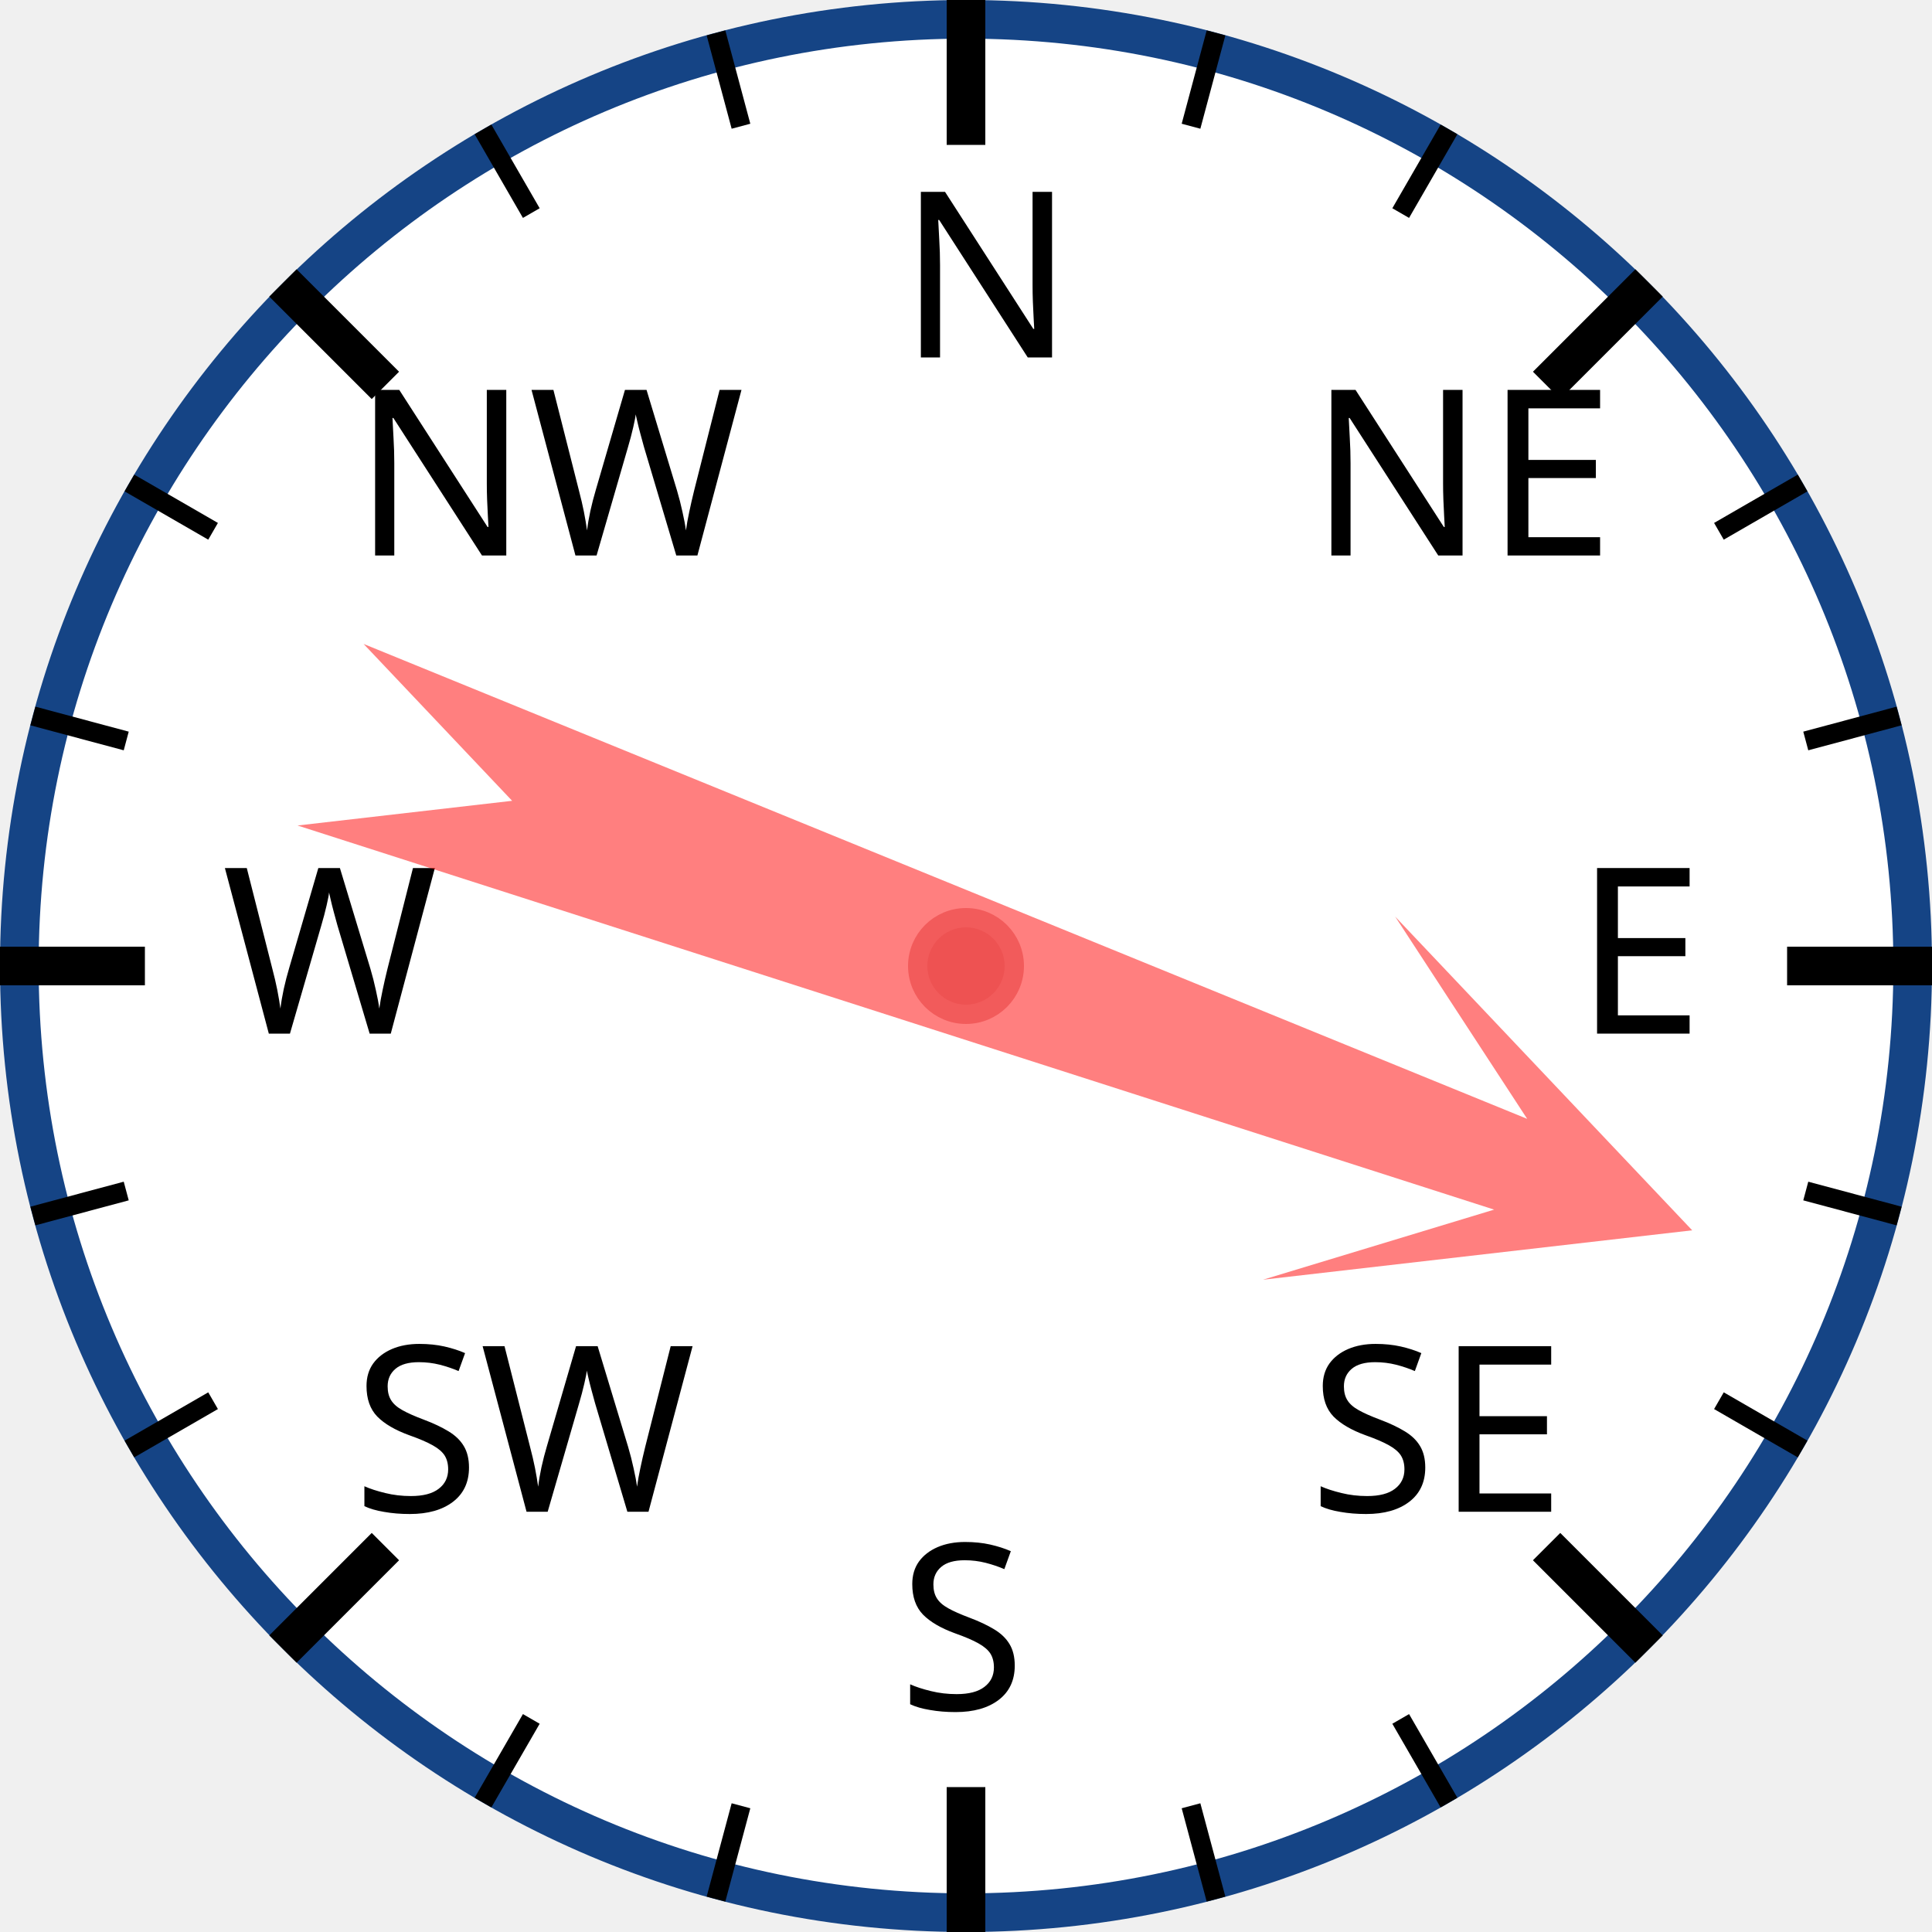
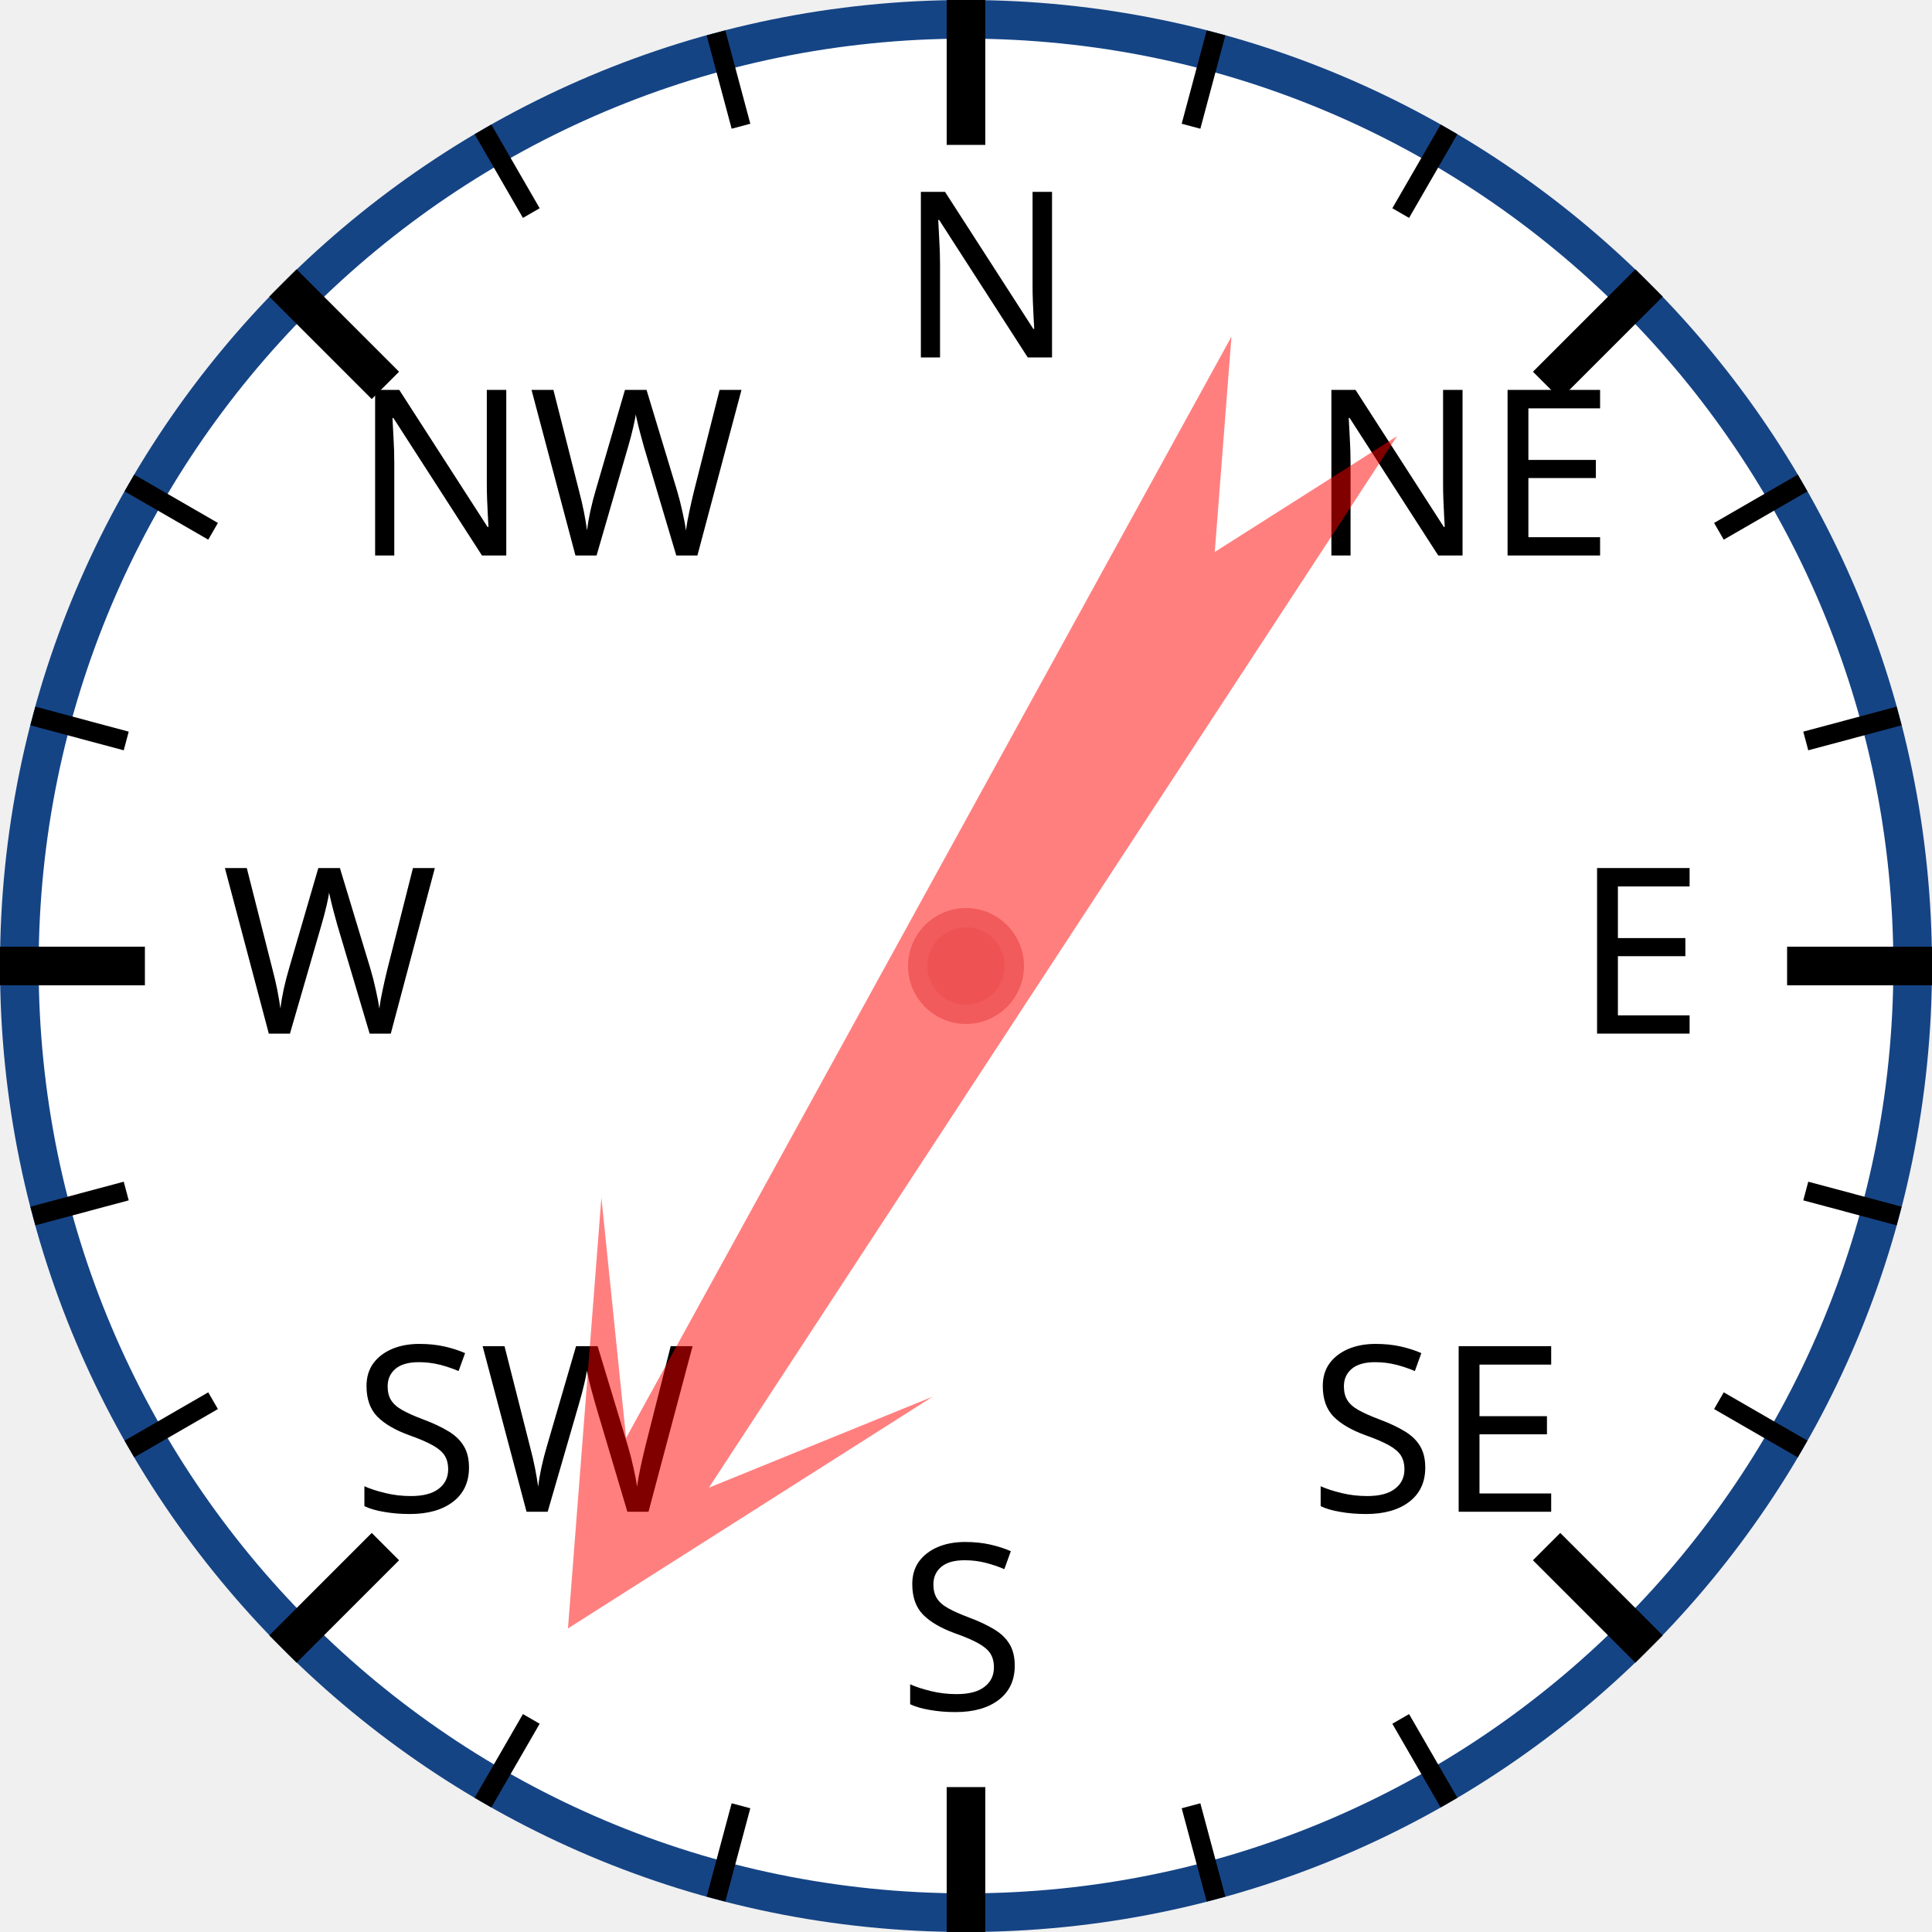
<svg xmlns="http://www.w3.org/2000/svg" width="120px" height="120px" viewBox="0 0 200 200">
  <circle cx="100" cy="100" r="98" style="fill: white; stroke: #154485; stroke-width: 4;" />
  <text x="93.0" y="37.0" style="font-family: sans-serif; font-size: 18pt;">N</text>
  <line x1="100.0" y1="0.0" x2="100.0" y2="15.0" style="stroke: black; stroke-width: 4;" />
  <line x1="74.118" y1="3.407" x2="76.706" y2="13.067" style="stroke: black; stroke-width: 2;" />
  <line x1="50" y1="13.397" x2="55" y2="22.058" style="stroke: black; stroke-width: 2;" />
  <text x="36.503" y="57.503" style="font-family: sans-serif; font-size: 18pt;">NW</text>
  <line x1="29.289" y1="29.289" x2="39.896" y2="39.896" style="stroke: black; stroke-width: 4;" />
  <line x1="13.397" y1="50" x2="22.058" y2="55" style="stroke: black; stroke-width: 2;" />
  <line x1="3.407" y1="74.118" x2="13.067" y2="76.706" style="stroke: black; stroke-width: 2;" />
  <text x="23.0" y="107.0" style="font-family: sans-serif; font-size: 18pt;">W</text>
  <line x1="0.0" y1="100.0" x2="15.0" y2="100.0" style="stroke: black; stroke-width: 4;" />
  <line x1="3.407" y1="125.882" x2="13.067" y2="123.294" style="stroke: black; stroke-width: 2;" />
  <line x1="13.397" y1="150" x2="22.058" y2="145" style="stroke: black; stroke-width: 2;" />
  <text x="36.503" y="156.497" style="font-family: sans-serif; font-size: 18pt;">SW</text>
  <line x1="29.289" y1="170.711" x2="39.896" y2="160.104" style="stroke: black; stroke-width: 4;" />
  <line x1="50" y1="186.603" x2="55" y2="177.942" style="stroke: black; stroke-width: 2;" />
  <line x1="74.118" y1="196.593" x2="76.706" y2="186.933" style="stroke: black; stroke-width: 2;" />
  <text x="93" y="177.0" style="font-family: sans-serif; font-size: 18pt;">S</text>
  <line x1="100" y1="200.0" x2="100" y2="185.0" style="stroke: black; stroke-width: 4;" />
  <line x1="125.882" y1="196.593" x2="123.294" y2="186.933" style="stroke: black; stroke-width: 2;" />
  <line x1="150.0" y1="186.603" x2="145.0" y2="177.942" style="stroke: black; stroke-width: 2;" />
  <text x="135.497" y="156.497" style="font-family: sans-serif; font-size: 18pt;">SE</text>
  <line x1="170.711" y1="170.711" x2="160.104" y2="160.104" style="stroke: black; stroke-width: 4;" />
  <line x1="186.603" y1="150" x2="177.942" y2="145" style="stroke: black; stroke-width: 2;" />
  <line x1="196.593" y1="125.882" x2="186.933" y2="123.294" style="stroke: black; stroke-width: 2;" />
  <text x="163.0" y="107" style="font-family: sans-serif; font-size: 18pt;">E</text>
  <line x1="200.0" y1="100" x2="185.0" y2="100" style="stroke: black; stroke-width: 4;" />
  <line x1="196.593" y1="74.118" x2="186.933" y2="76.706" style="stroke: black; stroke-width: 2;" />
  <line x1="186.603" y1="50" x2="177.942" y2="55" style="stroke: black; stroke-width: 2;" />
  <text x="135.497" y="57.503" style="font-family: sans-serif; font-size: 18pt;">NE</text>
  <line x1="170.711" y1="29.289" x2="160.104" y2="39.896" style="stroke: black; stroke-width: 4;" />
  <line x1="150" y1="13.397" x2="145" y2="22.058" style="stroke: black; stroke-width: 2;" />
  <line x1="125.882" y1="3.407" x2="123.294" y2="13.067" style="stroke: black; stroke-width: 2;" />
-   <polygon points="100 20 120 60 105 40 110 170 100 150 90 170 95 40 80 60" style="fill: red; fill-opacity: 0.5;" transform="rotate(110,100,100)" />
+   <polygon points="100 20 120 60 105 40 110 170 100 150 90 170 95 40 80 60" style="fill: red; fill-opacity: 0.5;" transform="rotate(211,100,100)" />
  <circle cx="100" cy="100" r="5" style="fill: #EE5252; stroke: #F25B5B; stroke-width: 2;" />
</svg>
